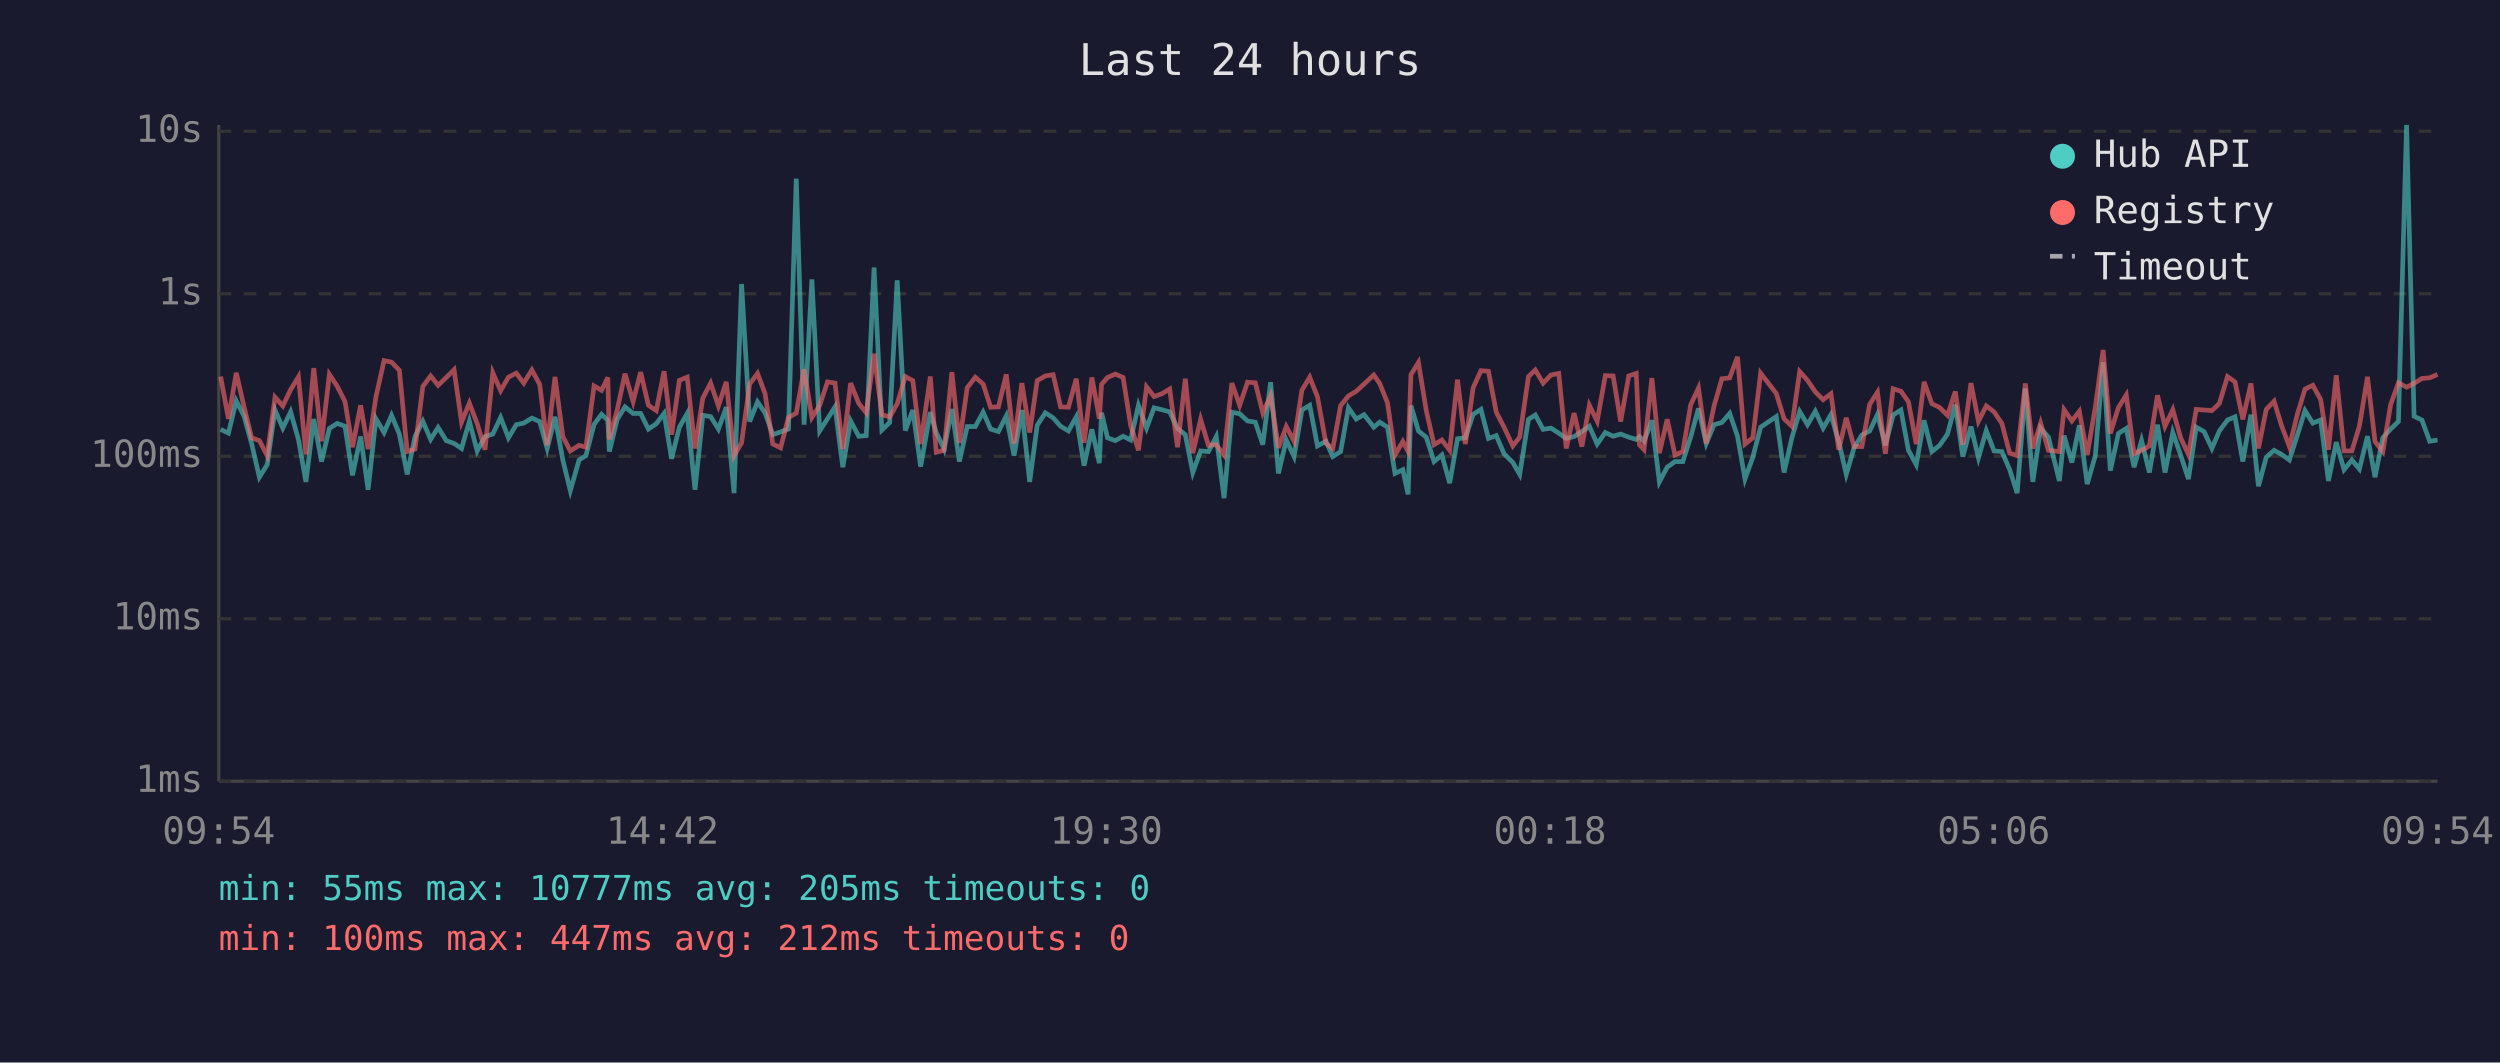
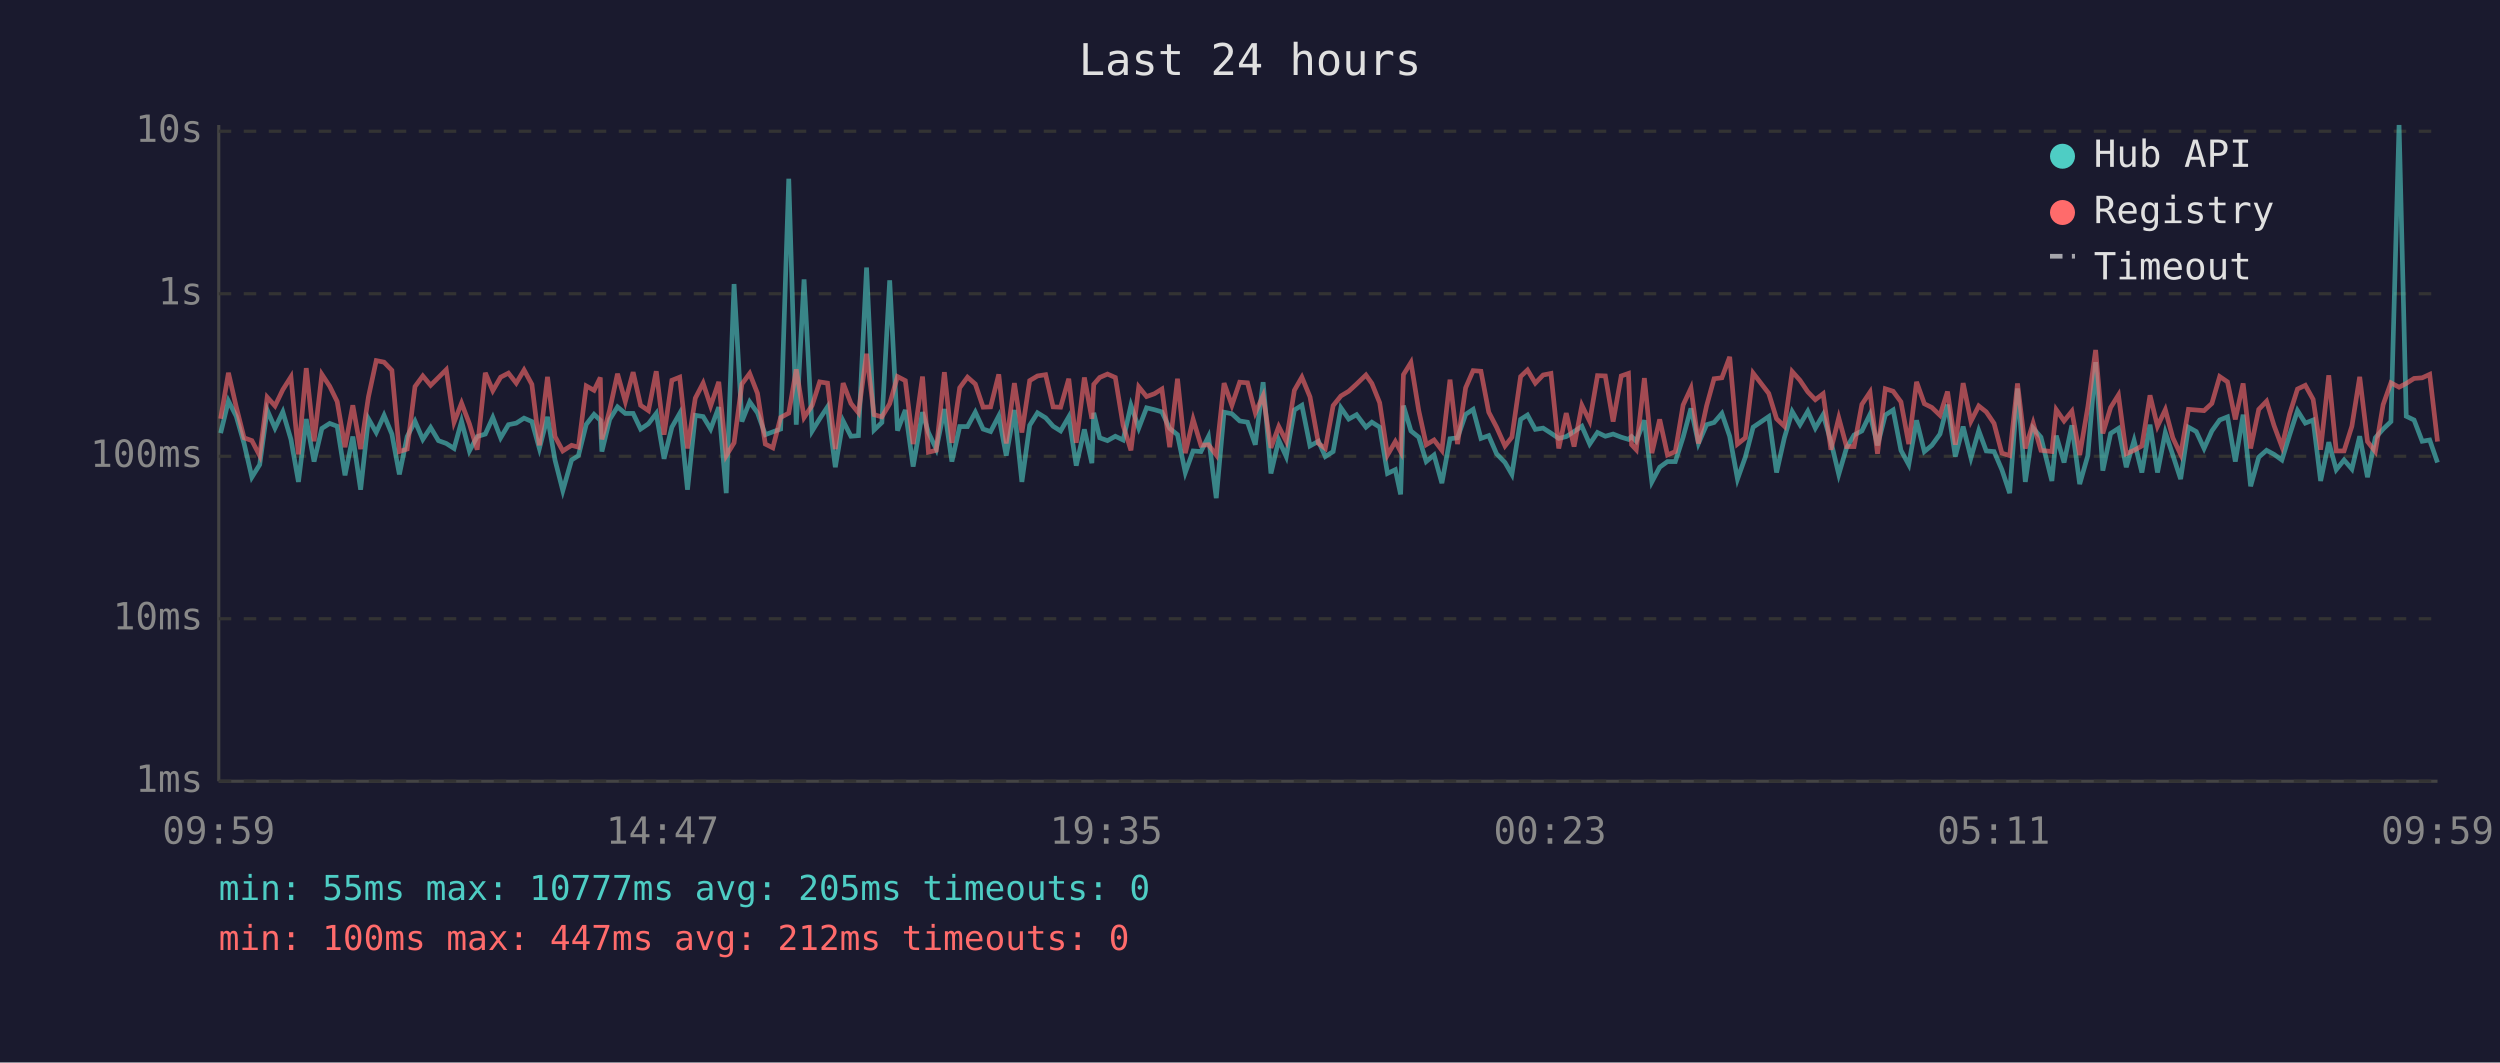
<svg xmlns="http://www.w3.org/2000/svg" viewBox="0 0 800 340" font-family="monospace" font-size="12">
  <rect width="800" height="340" fill="#1a1a2e" />
  <text x="400" y="24" fill="#e0e0e0" font-size="14" text-anchor="middle">Last 24 hours</text>
  <line x1="70" y1="40" x2="70" y2="250" stroke="#444" stroke-width="1" />
  <line x1="70" y1="250" x2="780" y2="250" stroke="#444" stroke-width="1" />
  <line x1="70" y1="250" x2="780" y2="250" stroke="#333" stroke-width="1" stroke-dasharray="4" />
  <text x="65" y="250" fill="#888" text-anchor="end" dominant-baseline="middle">1ms</text>
  <line x1="70" y1="198" x2="780" y2="198" stroke="#333" stroke-width="1" stroke-dasharray="4" />
  <text x="65" y="198" fill="#888" text-anchor="end" dominant-baseline="middle">10ms</text>
  <line x1="70" y1="146" x2="780" y2="146" stroke="#333" stroke-width="1" stroke-dasharray="4" />
  <text x="65" y="146" fill="#888" text-anchor="end" dominant-baseline="middle">100ms</text>
  <line x1="70" y1="94" x2="780" y2="94" stroke="#333" stroke-width="1" stroke-dasharray="4" />
  <text x="65" y="94" fill="#888" text-anchor="end" dominant-baseline="middle">1s</text>
  <line x1="70" y1="42" x2="780" y2="42" stroke="#333" stroke-width="1" stroke-dasharray="4" />
  <text x="65" y="42" fill="#888" text-anchor="end" dominant-baseline="middle">10s</text>
-   <text x="70" y="270" fill="#888" text-anchor="middle">09:54</text>
-   <text x="212" y="270" fill="#888" text-anchor="middle">14:42</text>
-   <text x="354" y="270" fill="#888" text-anchor="middle">19:30</text>
-   <text x="496" y="270" fill="#888" text-anchor="middle">00:18</text>
-   <text x="638" y="270" fill="#888" text-anchor="middle">05:06</text>
-   <text x="780" y="270" fill="#888" text-anchor="middle">09:54</text>
-   <polyline points="70.6,137.4 73.1,138.6 75.6,128.3 78.1,133.2 80.5,141.9 83.0,152.7 85.5,148.7 88.0,131.2 90.5,137.0 93.0,131.8 95.5,140.6 97.9,154.2 100.4,134.1 102.9,147.7 105.4,137.1 107.9,135.5 110.4,136.4 112.8,152.1 115.4,139.7 117.8,156.7 120.3,134.0 122.9,138.4 125.3,132.9 127.8,138.9 130.3,151.8 132.8,139.7 135.3,134.8 137.8,140.6 140.2,136.8 142.8,141.0 145.3,141.9 147.7,143.5 150.2,134.8 152.7,144.3 155.2,139.7 157.7,138.9 160.2,133.6 162.7,140.1 165.2,135.9 167.6,135.4 170.2,133.8 172.7,134.9 175.1,143.5 177.6,133.4 180.1,147.2 182.5,157.0 185.3,147.2 187.5,145.8 190.1,135.8 192.5,132.6 194.5,134.5 195.0,144.5 197.5,134.2 200.0,130.2 202.6,132.3 205.0,132.3 207.5,137.3 210.0,135.6 212.5,132.3 214.9,146.8 217.4,136.7 219.9,132.3 222.4,156.7 224.9,132.9 227.4,133.3 229.9,137.3 232.4,130.3 234.9,157.8 237.3,90.9 239.9,134.9 242.4,128.6 244.8,132.1 247.3,139.1 249.8,138.2 252.3,137.3 254.8,57.2 257.3,135.9 259.8,89.4 262.3,137.9 264.8,134.0 267.2,130.2 269.7,149.5 272.2,134.7 274.8,139.6 277.2,139.4 279.7,85.6 282.2,137.6 284.7,135.2 287.1,89.7 289.7,137.8 292.1,131.2 294.6,149.3 297.7,131.9 299.6,138.4 302.1,143.7 304.6,130.9 307.0,147.7 309.5,136.5 312.1,136.5 314.6,131.9 317.0,137.3 319.5,138.1 322.0,133.1 324.5,145.8 327.0,131.2 329.5,154.2 331.9,136.1 334.5,132.1 337.0,133.7 339.4,136.4 341.9,137.9 344.4,133.4 346.9,149.0 349.4,137.4 351.8,148.2 352.5,132.1 354.4,140.1 356.9,141.0 359.4,139.6 361.8,140.8 364.3,129.7 366.9,137.0 369.3,130.5 371.8,131.1 374.3,131.8 376.8,137.1 379.3,139.1 381.7,151.2 384.2,144.3 386.7,144.5 389.2,139.7 391.7,159.4 394.2,131.9 396.7,132.4 399.2,134.7 401.7,135.1 404.1,142.3 406.6,122.3 409.1,151.5 411.6,140.8 414.1,146.1 416.6,131.2 419.1,129.7 421.6,142.7 424.3,141.2 426.5,146.1 429.0,144.5 431.5,130.5 434.0,134.1 436.5,132.7 439.6,136.7 441.5,135.1 444.0,136.7 446.4,151.5 448.9,150.3 450.6,158.2 451.5,129.8 453.9,137.9 456.4,139.9 458.9,147.7 461.4,145.6 463.9,154.6 466.4,140.4 468.9,140.1 471.4,132.6 473.9,131.0 476.3,140.3 478.8,139.4 481.3,145.2 484.1,148.0 486.3,151.8 489.1,134.2 491.3,132.8 493.8,137.4 496.3,137.0 498.8,138.6 501.2,140.3 503.7,139.7 506.2,138.1 508.6,136.4 511.1,142.1 513.7,138.4 516.2,139.6 518.6,138.9 521.2,139.9 523.6,140.6 524.6,139.7 526.1,141.2 528.6,134.5 531.0,154.2 533.5,149.5 536.0,147.7 538.5,147.7 541.0,139.9 543.5,130.7 546.0,141.9 548.5,135.9 551.0,135.2 553.5,132.3 556.0,139.6 558.4,153.3 560.9,146.3 563.4,136.7 568.4,133.3 570.9,151.2 573.4,140.1 575.9,131.7 578.4,135.9 580.9,131.6 583.4,137.0 585.9,132.7 588.4,141.3 590.8,151.8 593.3,143.3 595.8,139.2 598.3,137.9 600.8,132.6 603.3,142.5 605.8,132.8 608.3,131.2 610.7,144.1 613.2,148.7 615.7,134.5 618.2,144.5 620.7,142.5 623.2,138.9 625.7,129.5 628.1,146.1 630.7,136.5 633.1,146.5 635.6,137.8 638.1,144.3 640.6,144.5 643.1,150.3 645.5,157.8 648.1,124.3 650.5,154.2 653.0,137.0 655.5,139.9 659.0,153.9 660.5,139.4 663.0,148.0 665.4,136.1 667.9,154.9 670.5,145.8 673.0,115.9 675.3,150.6 677.9,138.7 680.4,137.1 682.9,149.5 685.3,141.0 687.8,151.2 690.4,135.9 692.8,151.2 695.3,138.4 697.8,145.6 700.3,153.3 702.8,136.7 705.3,138.1 707.8,143.5 710.2,137.9 712.8,134.4 715.2,133.4 717.7,147.7 720.3,132.7 722.7,155.6 725.2,146.3 727.7,144.1 730.1,145.4 732.6,147.2 735.2,139.1 737.6,131.4 740.1,135.4 742.6,134.4 745.1,153.9 747.6,141.5 750.1,150.3 752.6,147.2 755.0,150.1 757.6,139.6 760.0,152.7 762.5,140.1 765.0,137.3 767.5,134.9 770.1,40.0 772.5,133.2 775.0,134.4 777.5,141.2 780.0,140.8" fill="none" stroke="#4ecdc4" stroke-width="1.5" opacity="0.6" />
-   <polyline points="70.6,120.5 73.1,134.0 75.6,119.3 78.1,130.2 80.5,140.1 83.0,141.0 85.5,145.8 88.0,127.1 90.5,129.9 93.0,124.7 95.5,120.6 97.9,145.4 100.4,117.8 102.9,141.2 105.4,119.8 107.9,123.6 110.4,128.5 112.8,143.1 115.4,129.7 117.8,143.7 120.3,127.0 122.9,115.4 125.3,115.9 127.8,118.5 130.3,144.5 132.8,143.7 135.3,123.7 137.8,120.3 140.2,123.3 142.8,120.8 145.3,118.3 147.7,135.1 150.2,129.0 152.7,135.6 155.2,143.9 157.7,119.3 160.2,125.0 162.7,120.7 165.2,119.4 167.6,122.6 170.2,118.4 172.7,123.0 175.1,142.5 177.6,120.6 180.1,139.7 182.5,144.3 185.3,142.5 187.5,143.1 190.1,123.5 192.5,124.9 194.5,120.8 195.0,140.6 197.5,131.2 200.0,119.6 202.6,128.5 205.0,119.1 207.5,129.7 210.0,131.4 212.5,118.8 214.9,139.1 217.4,121.7 219.9,120.7 222.4,143.5 224.9,127.4 227.4,122.6 229.9,129.9 232.4,122.2 234.9,145.8 237.3,141.7 239.9,122.9 242.4,119.5 244.8,125.9 247.3,142.1 249.8,143.3 252.3,133.6 254.8,132.2 257.3,118.2 259.8,133.6 262.3,129.7 264.8,122.2 267.2,122.6 269.7,143.7 272.2,122.6 274.8,129.1 277.2,132.1 279.7,113.2 282.2,132.7 284.7,133.4 287.1,129.2 289.7,120.5 292.1,121.8 294.6,142.1 297.7,120.5 299.6,144.7 302.1,144.1 304.6,119.1 307.0,141.7 309.5,124.1 312.1,120.7 314.6,122.9 317.0,130.3 319.5,130.2 322.0,119.8 324.5,141.9 327.0,122.6 329.5,138.4 331.9,121.8 334.5,120.3 337.0,119.9 339.4,130.2 341.9,130.3 344.4,121.2 346.9,141.7 349.4,120.8 351.8,134.0 352.5,123.0 354.4,120.8 356.9,119.7 359.4,120.8 361.8,136.1 364.3,144.1 366.9,123.8 369.3,126.9 371.8,126.0 374.3,124.5 376.8,143.1 379.3,121.2 381.7,145.0 384.2,134.2 386.7,142.5 389.2,142.3 391.7,145.6 394.2,122.6 396.7,129.7 399.2,122.3 401.7,122.5 404.1,132.1 406.6,126.6 409.1,143.3 411.6,136.5 414.1,141.2 416.6,124.9 419.1,120.7 421.6,127.0 424.3,141.9 426.5,143.5 429.0,129.8 431.5,126.7 434.0,125.2 436.5,122.9 439.6,120.0 441.5,122.7 444.0,128.9 446.4,145.6 448.9,141.3 450.6,144.5 451.5,119.9 453.9,116.0 456.4,131.4 458.9,142.3 461.4,140.8 463.9,144.1 466.4,121.5 468.9,142.1 471.4,124.1 473.9,118.6 476.3,118.8 478.8,131.9 481.3,136.7 484.1,142.7 486.3,139.9 489.1,120.5 491.3,118.4 493.8,122.6 496.3,120.0 498.8,119.5 501.2,143.5 503.7,132.2 506.2,142.9 508.6,129.7 511.1,134.8 513.7,120.2 516.2,120.3 518.6,134.9 521.2,120.3 523.6,119.5 524.6,142.3 526.1,143.9 528.6,121.0 531.0,145.0 533.5,134.2 536.0,145.6 538.5,144.5 541.0,129.6 543.5,124.2 546.0,141.9 548.5,129.9 551.0,121.2 553.5,120.9 556.0,114.2 558.4,142.1 560.9,140.1 563.4,119.4 568.4,125.9 570.9,134.0 573.4,136.4 575.9,118.9 578.4,121.7 580.9,125.4 583.4,127.9 585.9,126.0 588.4,143.9 590.8,133.7 593.3,142.9 595.8,142.9 598.3,129.4 600.8,125.5 603.3,145.2 605.8,124.4 608.3,125.2 610.7,128.6 613.2,142.1 615.7,122.2 618.2,129.2 620.7,130.4 623.2,132.9 625.7,125.3 628.1,142.3 630.7,122.6 633.1,134.8 635.6,129.9 638.1,131.8 640.6,135.5 643.1,145.0 645.5,145.8 648.1,122.7 650.5,143.5 653.0,135.4 655.5,144.1 659.0,144.5 660.5,131.1 663.0,134.7 665.4,131.6 667.9,145.6 670.5,130.3 673.0,112.0 675.3,138.7 677.9,130.4 680.4,126.4 682.9,145.2 685.3,144.1 687.8,142.7 690.4,126.5 692.8,136.4 695.3,131.1 697.8,140.1 700.3,145.4 702.8,131.0 705.3,131.2 707.8,131.4 710.2,129.1 712.8,120.5 715.2,122.2 717.7,134.2 720.3,122.7 722.7,143.5 725.2,131.0 727.7,128.4 730.1,136.2 732.6,142.9 735.2,132.4 737.6,124.5 740.1,123.3 742.6,127.8 745.1,143.9 747.6,120.1 750.1,144.3 752.6,144.3 755.0,136.4 757.6,120.6 760.0,141.3 762.5,144.5 765.0,129.5 767.5,122.5 770.1,123.9 772.5,122.7 775.0,121.1 777.5,120.9 780.0,119.8" fill="none" stroke="#ff6b6b" stroke-width="1.5" opacity="0.6" />
+   <text x="70" y="270" fill="#888" text-anchor="middle">09:59</text>
+   <text x="212" y="270" fill="#888" text-anchor="middle">14:47</text>
+   <text x="354" y="270" fill="#888" text-anchor="middle">19:35</text>
+   <text x="496" y="270" fill="#888" text-anchor="middle">00:23</text>
+   <text x="638" y="270" fill="#888" text-anchor="middle">05:11</text>
+   <text x="780" y="270" fill="#888" text-anchor="middle">09:59</text>
+   <polyline points="70.6,138.6 73.1,128.3 75.6,133.2 78.1,141.9 80.6,152.7 83.1,148.7 85.5,131.2 88.0,137.0 90.5,131.8 93.1,140.6 95.5,154.2 98.0,134.1 100.5,147.7 103.0,137.1 105.5,135.5 107.9,136.4 110.4,152.1 112.9,139.7 115.4,156.7 117.9,134.0 120.4,138.4 122.9,132.9 125.4,138.9 127.8,151.8 130.3,139.7 132.8,134.8 135.3,140.6 137.8,136.8 140.3,141.0 142.8,141.9 145.3,143.5 147.7,134.8 150.2,144.3 152.7,139.7 155.3,138.9 157.7,133.6 160.2,140.1 162.7,135.9 165.2,135.4 167.7,133.8 170.2,134.9 172.6,143.5 175.2,133.4 177.6,147.2 180.1,157.0 182.9,147.2 185.1,145.8 187.6,135.8 190.1,132.6 192.1,134.5 192.6,144.5 195.1,134.2 197.6,130.2 200.1,132.3 202.6,132.3 205.0,137.3 207.5,135.6 210.0,132.3 212.5,146.8 215.0,136.7 217.5,132.3 220.0,156.7 222.5,132.9 225.0,133.3 227.4,137.3 230.0,130.3 232.4,157.8 234.9,90.9 237.4,134.9 239.9,128.6 242.4,132.1 244.9,139.1 247.3,138.2 249.8,137.3 252.4,57.2 254.8,135.9 257.3,89.4 259.9,137.9 262.3,134.0 264.8,130.2 267.3,149.5 269.8,134.7 272.3,139.6 274.7,139.4 277.3,85.6 279.7,137.6 282.2,135.2 284.7,89.7 287.2,137.8 289.7,131.2 292.2,149.3 295.2,131.9 297.1,138.4 299.6,143.7 302.2,130.9 304.6,147.7 307.1,136.5 309.6,136.5 312.1,131.9 314.6,137.3 317.0,138.1 319.6,133.1 322.0,145.8 324.6,131.2 327.0,154.2 329.5,136.1 332.0,132.1 334.6,133.7 337.0,136.4 339.4,137.9 342.0,133.4 344.4,149.0 347.0,137.4 349.4,148.2 350.0,132.1 351.9,140.1 354.4,141.0 356.9,139.6 359.4,140.8 361.9,129.7 364.4,137.0 366.9,130.5 369.4,131.1 371.8,131.8 374.3,137.1 376.8,139.1 379.3,151.2 381.8,144.3 384.3,144.5 386.7,139.7 389.2,159.4 391.7,131.9 394.2,132.4 396.7,134.7 399.2,135.1 401.7,142.3 404.2,122.3 406.7,151.5 409.2,140.8 411.6,146.1 414.2,131.2 416.6,129.7 419.2,142.7 421.9,141.2 424.1,146.1 426.6,144.5 429.1,130.5 431.6,134.1 434.1,132.7 437.1,136.7 439.0,135.1 441.5,136.7 444.0,151.5 446.5,150.3 448.2,158.2 449.1,129.8 451.5,137.9 454.0,139.9 456.4,147.7 458.9,145.6 461.4,154.6 464.0,140.4 466.4,140.1 469.0,132.6 471.4,131.0 473.9,140.3 476.4,139.4 478.9,145.2 481.6,148.0 483.8,151.8 486.6,134.2 488.8,132.8 491.3,137.4 493.8,137.0 496.3,138.6 498.8,140.3 501.2,139.7 503.7,138.1 506.2,136.4 508.7,142.1 511.2,138.4 513.7,139.6 516.2,138.9 518.8,139.9 521.1,140.6 522.1,139.7 523.6,141.2 526.2,134.5 528.6,154.2 531.1,149.5 533.6,147.7 536.1,147.7 538.6,139.9 541.1,130.7 543.5,141.9 546.1,135.9 548.5,135.2 551.0,132.3 553.5,139.6 556.0,153.3 558.5,146.3 561.0,136.7 566.0,133.3 568.5,151.2 571.0,140.1 573.5,131.7 576.0,135.9 578.5,131.6 580.9,137.0 583.4,132.7 585.9,141.3 588.4,151.8 590.9,143.3 593.3,139.2 595.8,137.9 598.4,132.6 600.8,142.5 603.3,132.8 605.8,131.2 608.3,144.1 610.8,148.7 613.3,134.5 615.8,144.5 618.2,142.5 620.8,138.9 623.2,129.5 625.7,146.1 628.2,136.5 630.7,146.5 633.2,137.8 635.6,144.3 638.1,144.5 640.6,150.3 643.1,157.8 645.6,124.3 648.1,154.2 650.6,137.0 653.1,139.9 656.6,153.9 658.0,139.4 660.5,148.0 663.0,136.1 665.5,154.9 668.1,145.8 670.6,115.9 672.9,150.6 675.4,138.7 677.9,137.1 680.4,149.5 682.9,141.0 685.4,151.2 688.0,135.9 690.4,151.2 692.9,138.4 695.3,145.6 697.8,153.3 700.3,136.7 702.8,138.1 705.3,143.5 707.8,137.9 710.3,134.4 712.8,133.4 715.3,147.7 717.8,132.7 720.2,155.6 722.8,146.3 725.3,144.1 727.7,145.4 730.2,147.2 732.7,139.1 735.2,131.4 737.7,135.4 740.2,134.4 742.6,153.9 745.2,141.5 747.6,150.3 750.1,147.2 752.6,150.1 755.1,139.6 757.6,152.7 760.1,140.1 762.6,137.3 765.1,134.9 767.7,40.0 770.0,133.2 772.5,134.4 775.1,141.2 777.5,140.8 780.0,148.0" fill="none" stroke="#4ecdc4" stroke-width="1.5" opacity="0.6" />
+   <polyline points="70.6,134.0 73.1,119.3 75.6,130.2 78.1,140.1 80.6,141.0 83.1,145.8 85.5,127.1 88.0,129.9 90.5,124.7 93.1,120.6 95.5,145.4 98.0,117.8 100.5,141.2 103.0,119.8 105.5,123.6 107.9,128.5 110.4,143.1 112.9,129.7 115.4,143.7 117.9,127.0 120.4,115.4 122.9,115.9 125.4,118.5 127.8,144.5 130.3,143.7 132.8,123.7 135.3,120.3 137.8,123.3 140.3,120.8 142.8,118.3 145.3,135.1 147.7,129.0 150.2,135.6 152.7,143.9 155.3,119.3 157.7,125.0 160.2,120.7 162.7,119.4 165.2,122.6 167.7,118.4 170.2,123.0 172.6,142.5 175.2,120.6 177.6,139.7 180.1,144.3 182.9,142.5 185.1,143.1 187.6,123.5 190.1,124.9 192.1,120.8 192.6,140.6 195.1,131.2 197.6,119.6 200.1,128.5 202.6,119.1 205.0,129.7 207.5,131.4 210.0,118.8 212.5,139.1 215.0,121.7 217.5,120.7 220.0,143.5 222.5,127.4 225.0,122.6 227.4,129.9 230.0,122.2 232.4,145.8 234.9,141.7 237.4,122.9 239.9,119.5 242.4,125.9 244.9,142.1 247.3,143.3 249.8,133.6 252.4,132.2 254.8,118.2 257.3,133.6 259.9,129.7 262.3,122.2 264.8,122.6 267.3,143.7 269.8,122.6 272.3,129.1 274.7,132.1 277.3,113.2 279.7,132.7 282.2,133.4 284.7,129.2 287.2,120.5 289.7,121.8 292.2,142.1 295.2,120.5 297.1,144.7 299.6,144.1 302.2,119.1 304.6,141.7 307.1,124.1 309.6,120.7 312.1,122.9 314.6,130.3 317.0,130.2 319.6,119.8 322.0,141.9 324.6,122.6 327.0,138.4 329.5,121.8 332.0,120.3 334.6,119.9 337.0,130.2 339.4,130.3 342.0,121.2 344.4,141.7 347.0,120.8 349.4,134.0 350.0,123.0 351.9,120.8 354.4,119.7 356.9,120.8 359.4,136.1 361.9,144.1 364.4,123.8 366.9,126.9 369.4,126.0 371.8,124.5 374.3,143.1 376.8,121.2 379.3,145.0 381.8,134.2 384.3,142.5 386.7,142.3 389.2,145.6 391.7,122.6 394.2,129.7 396.7,122.3 399.2,122.5 401.7,132.1 404.2,126.6 406.7,143.3 409.2,136.5 411.6,141.2 414.2,124.9 416.6,120.7 419.2,127.0 421.9,141.9 424.1,143.5 426.6,129.8 429.1,126.7 431.6,125.2 434.1,122.9 437.1,120.0 439.0,122.7 441.5,128.9 444.0,145.6 446.5,141.3 448.2,144.5 449.1,119.9 451.5,116.0 454.0,131.4 456.4,142.3 458.9,140.8 461.4,144.1 464.0,121.5 466.4,142.1 469.0,124.1 471.4,118.6 473.9,118.8 476.4,131.9 478.9,136.7 481.6,142.7 483.8,139.9 486.6,120.5 488.8,118.4 491.3,122.6 493.8,120.0 496.3,119.5 498.8,143.5 501.2,132.2 503.7,142.9 506.2,129.7 508.7,134.8 511.2,120.2 513.7,120.3 516.2,134.9 518.8,120.3 521.1,119.5 522.1,142.3 523.6,143.9 526.2,121.0 528.6,145.0 531.1,134.2 533.6,145.6 536.1,144.5 538.6,129.6 541.1,124.2 543.5,141.9 546.1,129.9 548.5,121.2 551.0,120.9 553.5,114.2 556.0,142.1 558.5,140.1 561.0,119.4 566.0,125.9 568.5,134.0 571.0,136.4 573.5,118.9 576.0,121.7 578.5,125.4 580.9,127.9 583.4,126.0 585.9,143.9 588.4,133.7 590.9,142.9 593.3,142.9 595.8,129.4 598.4,125.5 600.8,145.2 603.3,124.4 605.8,125.2 608.3,128.6 610.8,142.1 613.3,122.2 615.8,129.2 618.2,130.4 620.8,132.9 623.2,125.3 625.7,142.3 628.2,122.6 630.7,134.8 633.2,129.9 635.6,131.8 638.1,135.5 640.6,145.0 643.1,145.8 645.6,122.7 648.1,143.5 650.6,135.4 653.1,144.1 656.6,144.5 658.0,131.1 660.5,134.7 663.0,131.6 665.5,145.6 668.1,130.3 670.6,112.0 672.9,138.7 675.4,130.4 677.9,126.4 680.4,145.2 682.9,144.1 685.4,142.7 688.0,126.5 690.4,136.4 692.9,131.1 695.3,140.1 697.8,145.4 700.3,131.0 702.8,131.2 705.3,131.4 707.8,129.1 710.3,120.5 712.8,122.2 715.3,134.2 717.8,122.7 720.2,143.5 722.8,131.0 725.3,128.4 727.7,136.2 730.2,142.9 732.7,132.4 735.2,124.5 737.7,123.3 740.2,127.8 742.6,143.9 745.2,120.1 747.6,144.3 750.1,144.3 752.6,136.4 755.1,120.6 757.6,141.3 760.1,144.5 762.6,129.5 765.1,122.5 767.7,123.9 770.0,122.7 772.5,121.1 775.1,120.9 777.5,119.8 780.0,141.3" fill="none" stroke="#ff6b6b" stroke-width="1.5" opacity="0.6" />
  <circle cx="660" cy="50" r="4" fill="#4ecdc4" />
  <text x="670" y="50" fill="#e0e0e0" dominant-baseline="middle">Hub API</text>
  <circle cx="660" cy="68" r="4" fill="#ff6b6b" />
  <text x="670" y="68" fill="#e0e0e0" dominant-baseline="middle">Registry</text>
  <line x1="656" y1="82" x2="664" y2="82" stroke="#e0e0e0" stroke-width="1.5" stroke-dasharray="4,3" opacity="0.7" />
  <text x="670" y="86" fill="#e0e0e0" dominant-baseline="middle">Timeout</text>
  <text x="70" y="288" fill="#4ecdc4" font-size="11">min: 55ms  max: 10777ms  avg: 205ms  timeouts: 0</text>
  <text x="70" y="304" fill="#ff6b6b" font-size="11">min: 100ms  max: 447ms  avg: 212ms  timeouts: 0</text>
</svg>
